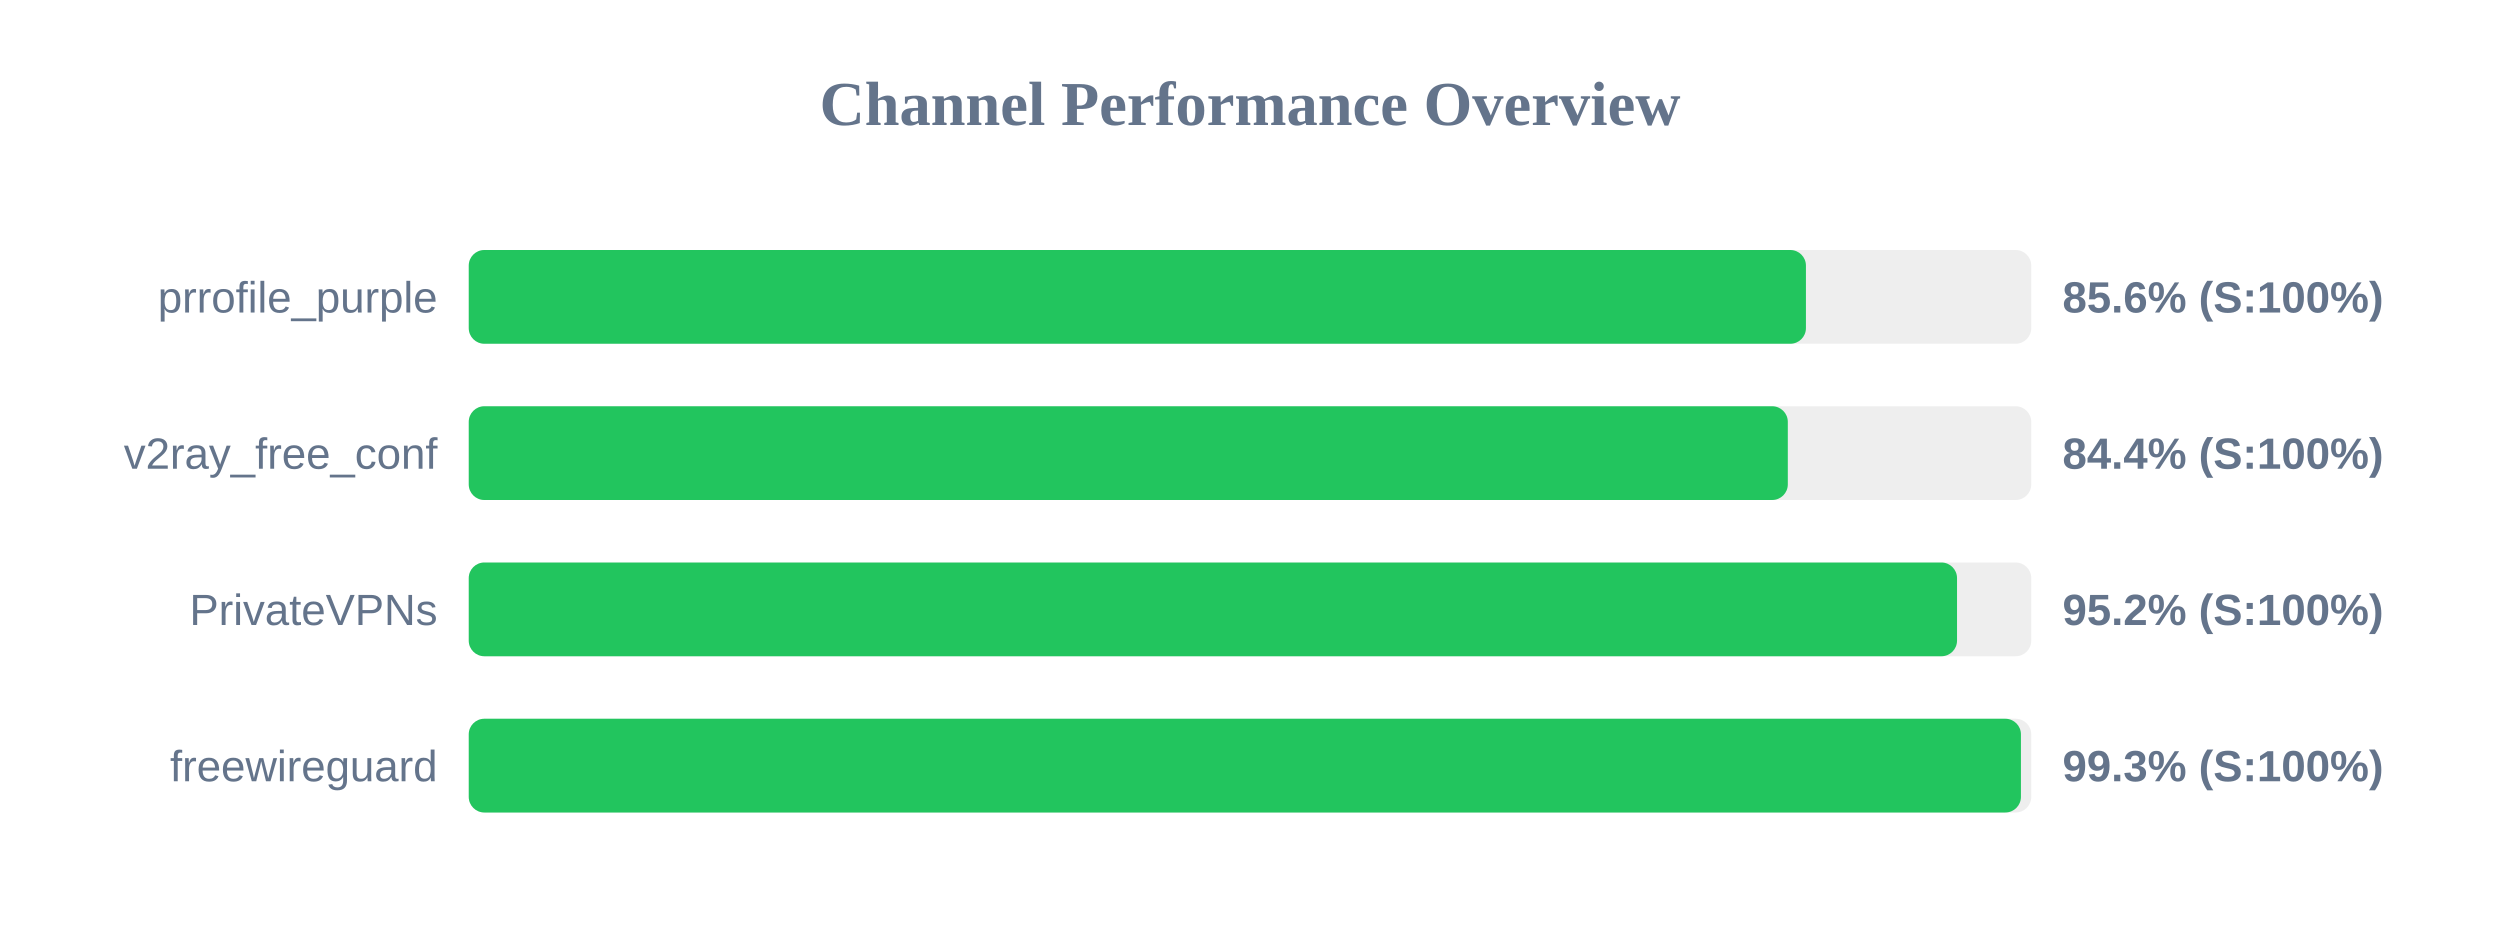
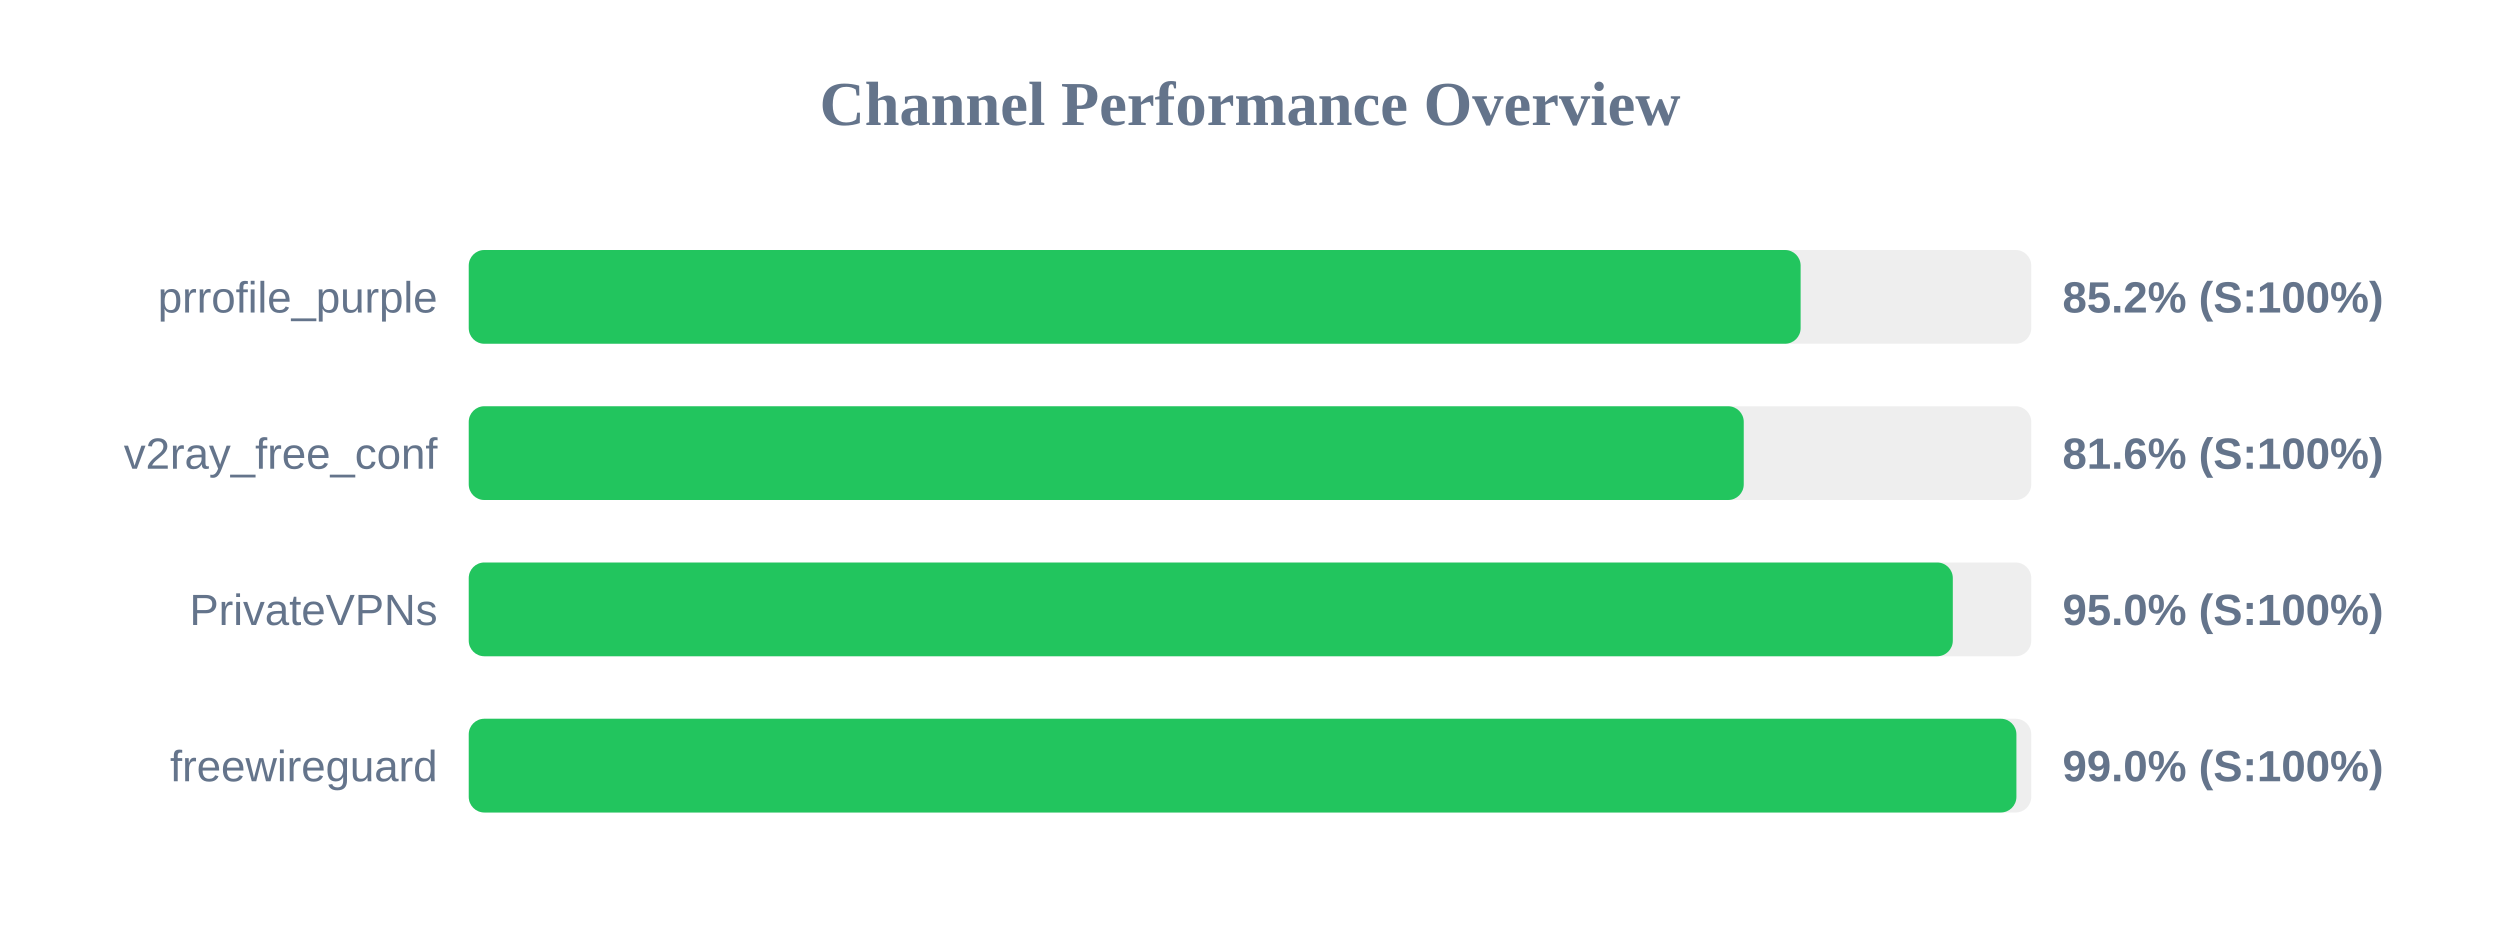
<svg xmlns="http://www.w3.org/2000/svg" width="800" height="300" version="1.1">
  <style>
        .row { font: 14px Arial; fill: #64748b; }
        .score { font: bold 14px Arial; fill: #64748b; }
    </style>
  <text x="400" y="40" text-anchor="middle" font-size="20px" font-weight="bold" fill="#64748b">Channel Performance Overview</text>
  <rect x="150" y="80" width="500" height="30" fill="#eee" rx="5" />
-   <rect x="150" y="80" width="427.9" height="30" fill="#22c55e" rx="5" />
+   <rect x="150" y="80" width="426.2" height="30" fill="#22c55e" rx="5" />
  <text x="140" y="100" text-anchor="end" class="row">prrofile_purple</text>
-   <text x="660" y="100" text-anchor="start" class="score">85.6% (S:100%)</text>
+   <text x="660" y="100" text-anchor="start" class="score">85.2% (S:100%)</text>
  <rect x="150" y="130" width="500" height="30" fill="#eee" rx="5" />
-   <rect x="150" y="130" width="422.1" height="30" fill="#22c55e" rx="5" />
+   <rect x="150" y="130" width="408.0" height="30" fill="#22c55e" rx="5" />
  <text x="140" y="150" text-anchor="end" class="row">v2ray_free_conf</text>
-   <text x="660" y="150" text-anchor="start" class="score">84.4% (S:100%)</text>
+   <text x="660" y="150" text-anchor="start" class="score">81.6% (S:100%)</text>
  <rect x="150" y="180" width="500" height="30" fill="#eee" rx="5" />
-   <rect x="150" y="180" width="476.25" height="30" fill="#22c55e" rx="5" />
+   <rect x="150" y="180" width="474.9" height="30" fill="#22c55e" rx="5" />
  <text x="140" y="200" text-anchor="end" class="row">PrivateVPNs</text>
-   <text x="660" y="200" text-anchor="start" class="score">95.2% (S:100%)</text>
+   <text x="660" y="200" text-anchor="start" class="score">95.0% (S:100%)</text>
  <rect x="150" y="230" width="500" height="30" fill="#eee" rx="5" />
-   <rect x="150" y="230" width="496.7" height="30" fill="#22c55e" rx="5" />
+   <rect x="150" y="230" width="495.25" height="30" fill="#22c55e" rx="5" />
  <text x="140" y="250" text-anchor="end" class="row">freewireguard</text>
-   <text x="660" y="250" text-anchor="start" class="score">99.3% (S:100%)</text>
+   <text x="660" y="250" text-anchor="start" class="score">99.0% (S:100%)</text>
</svg>
